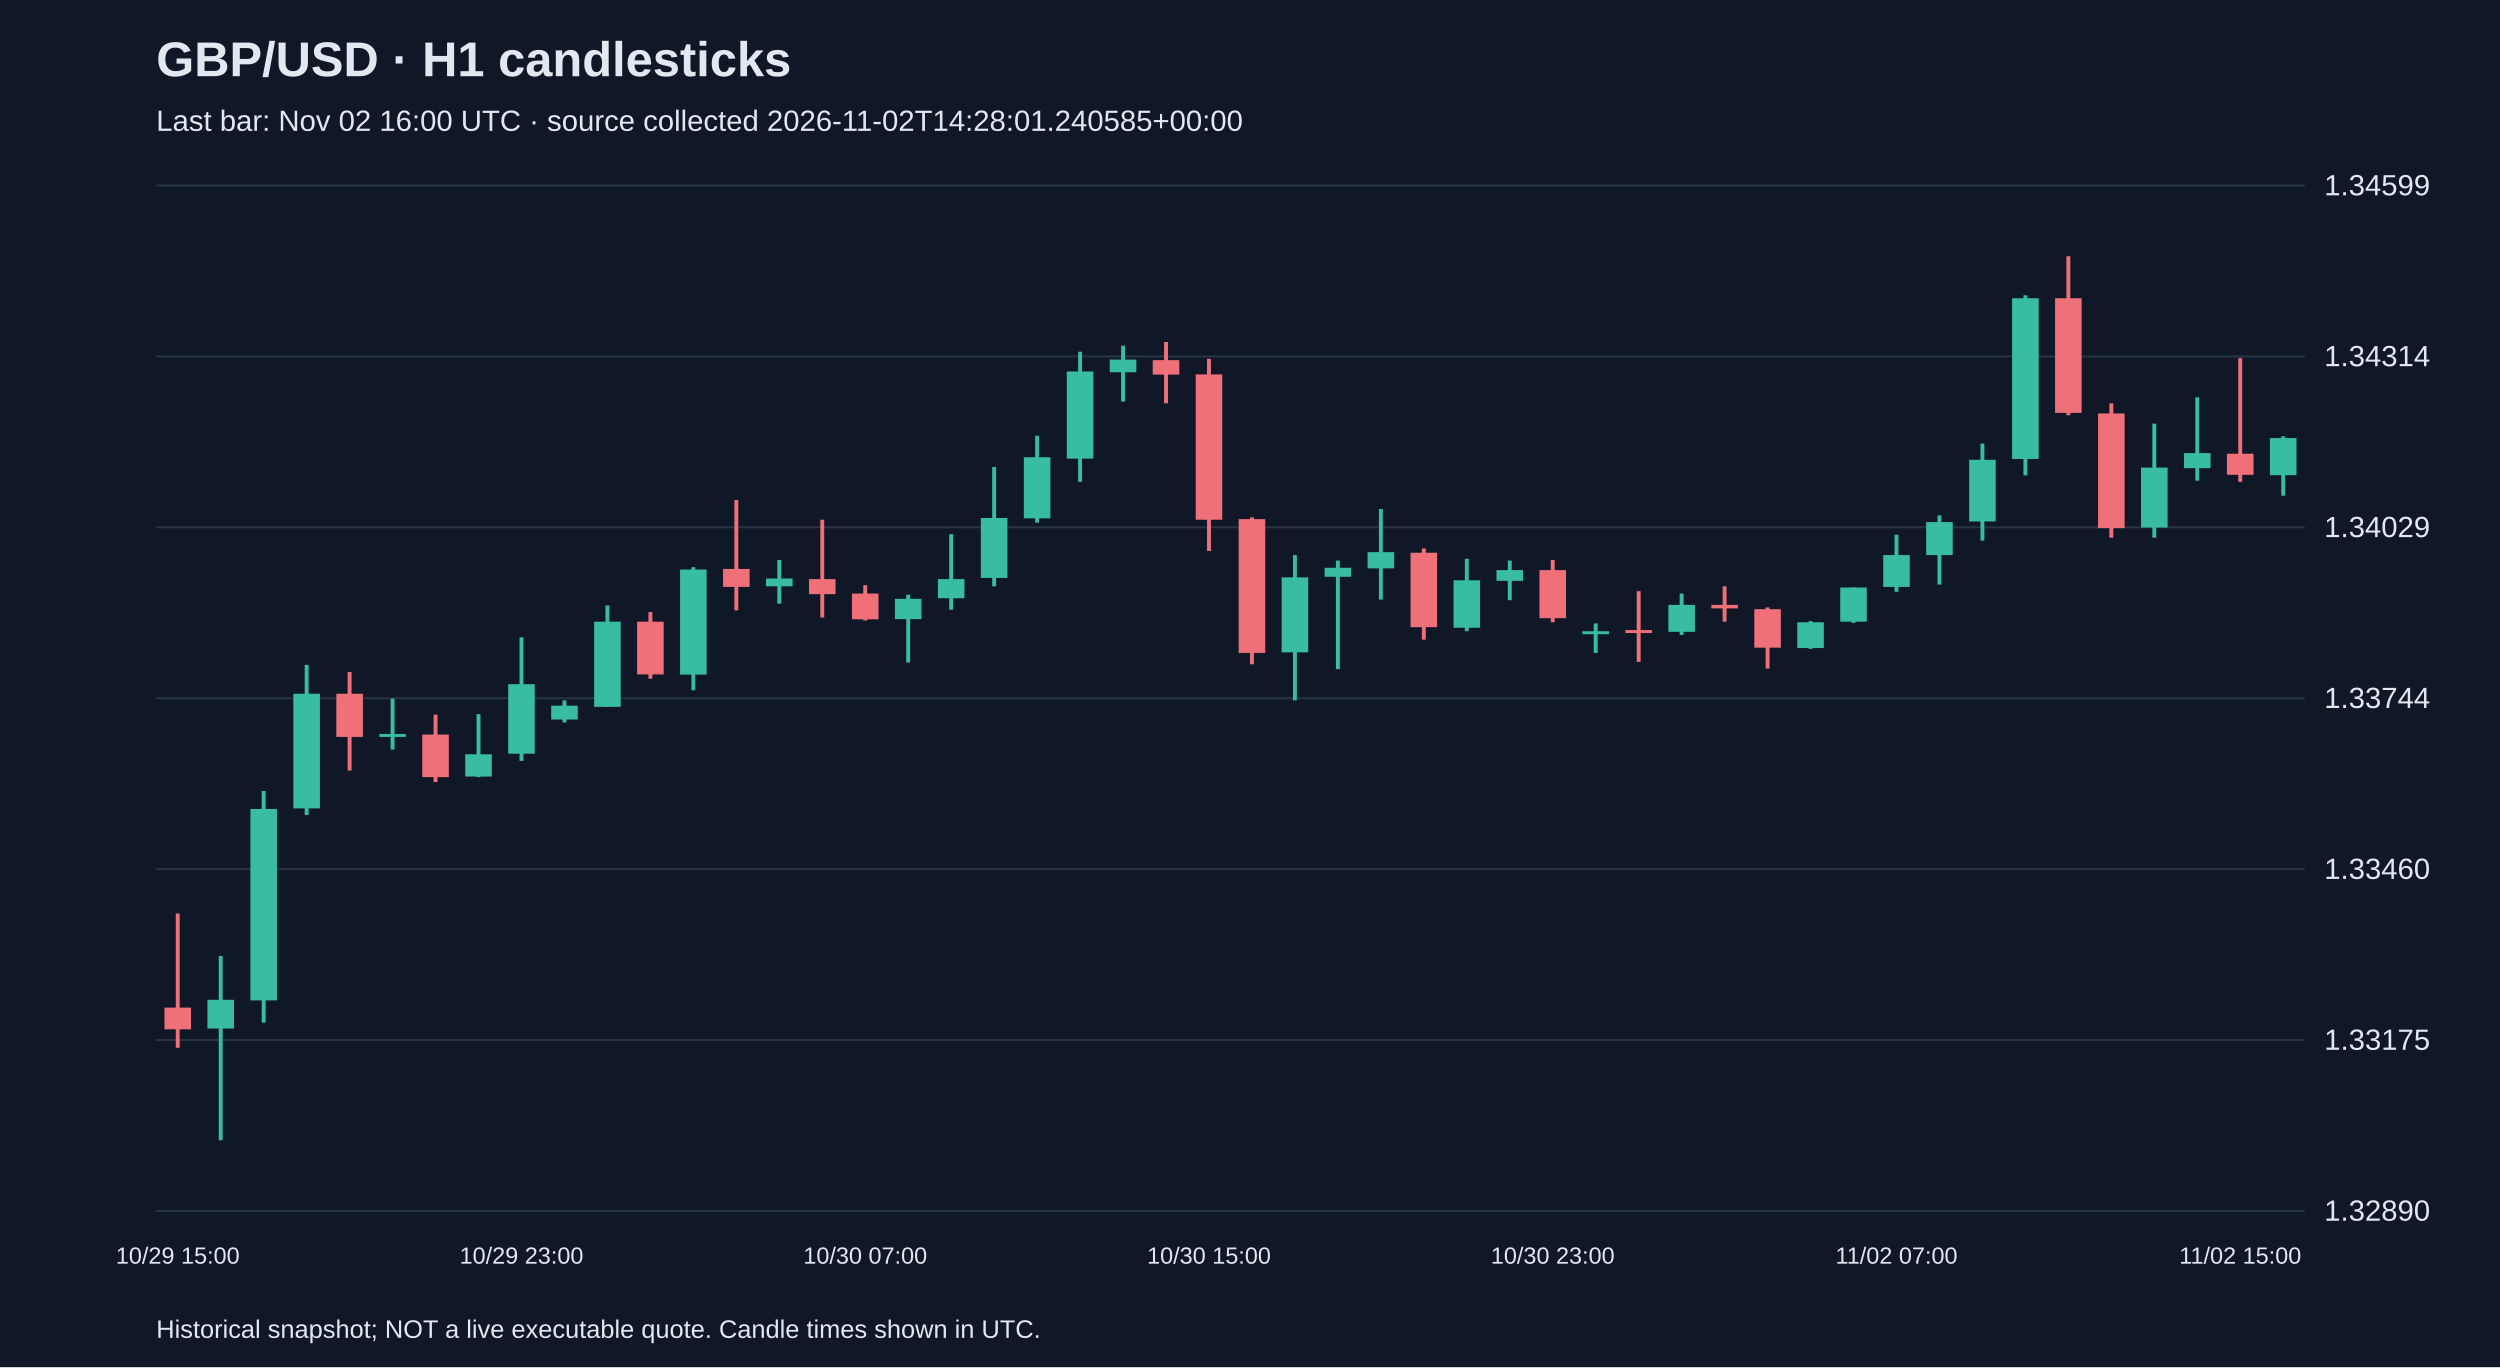
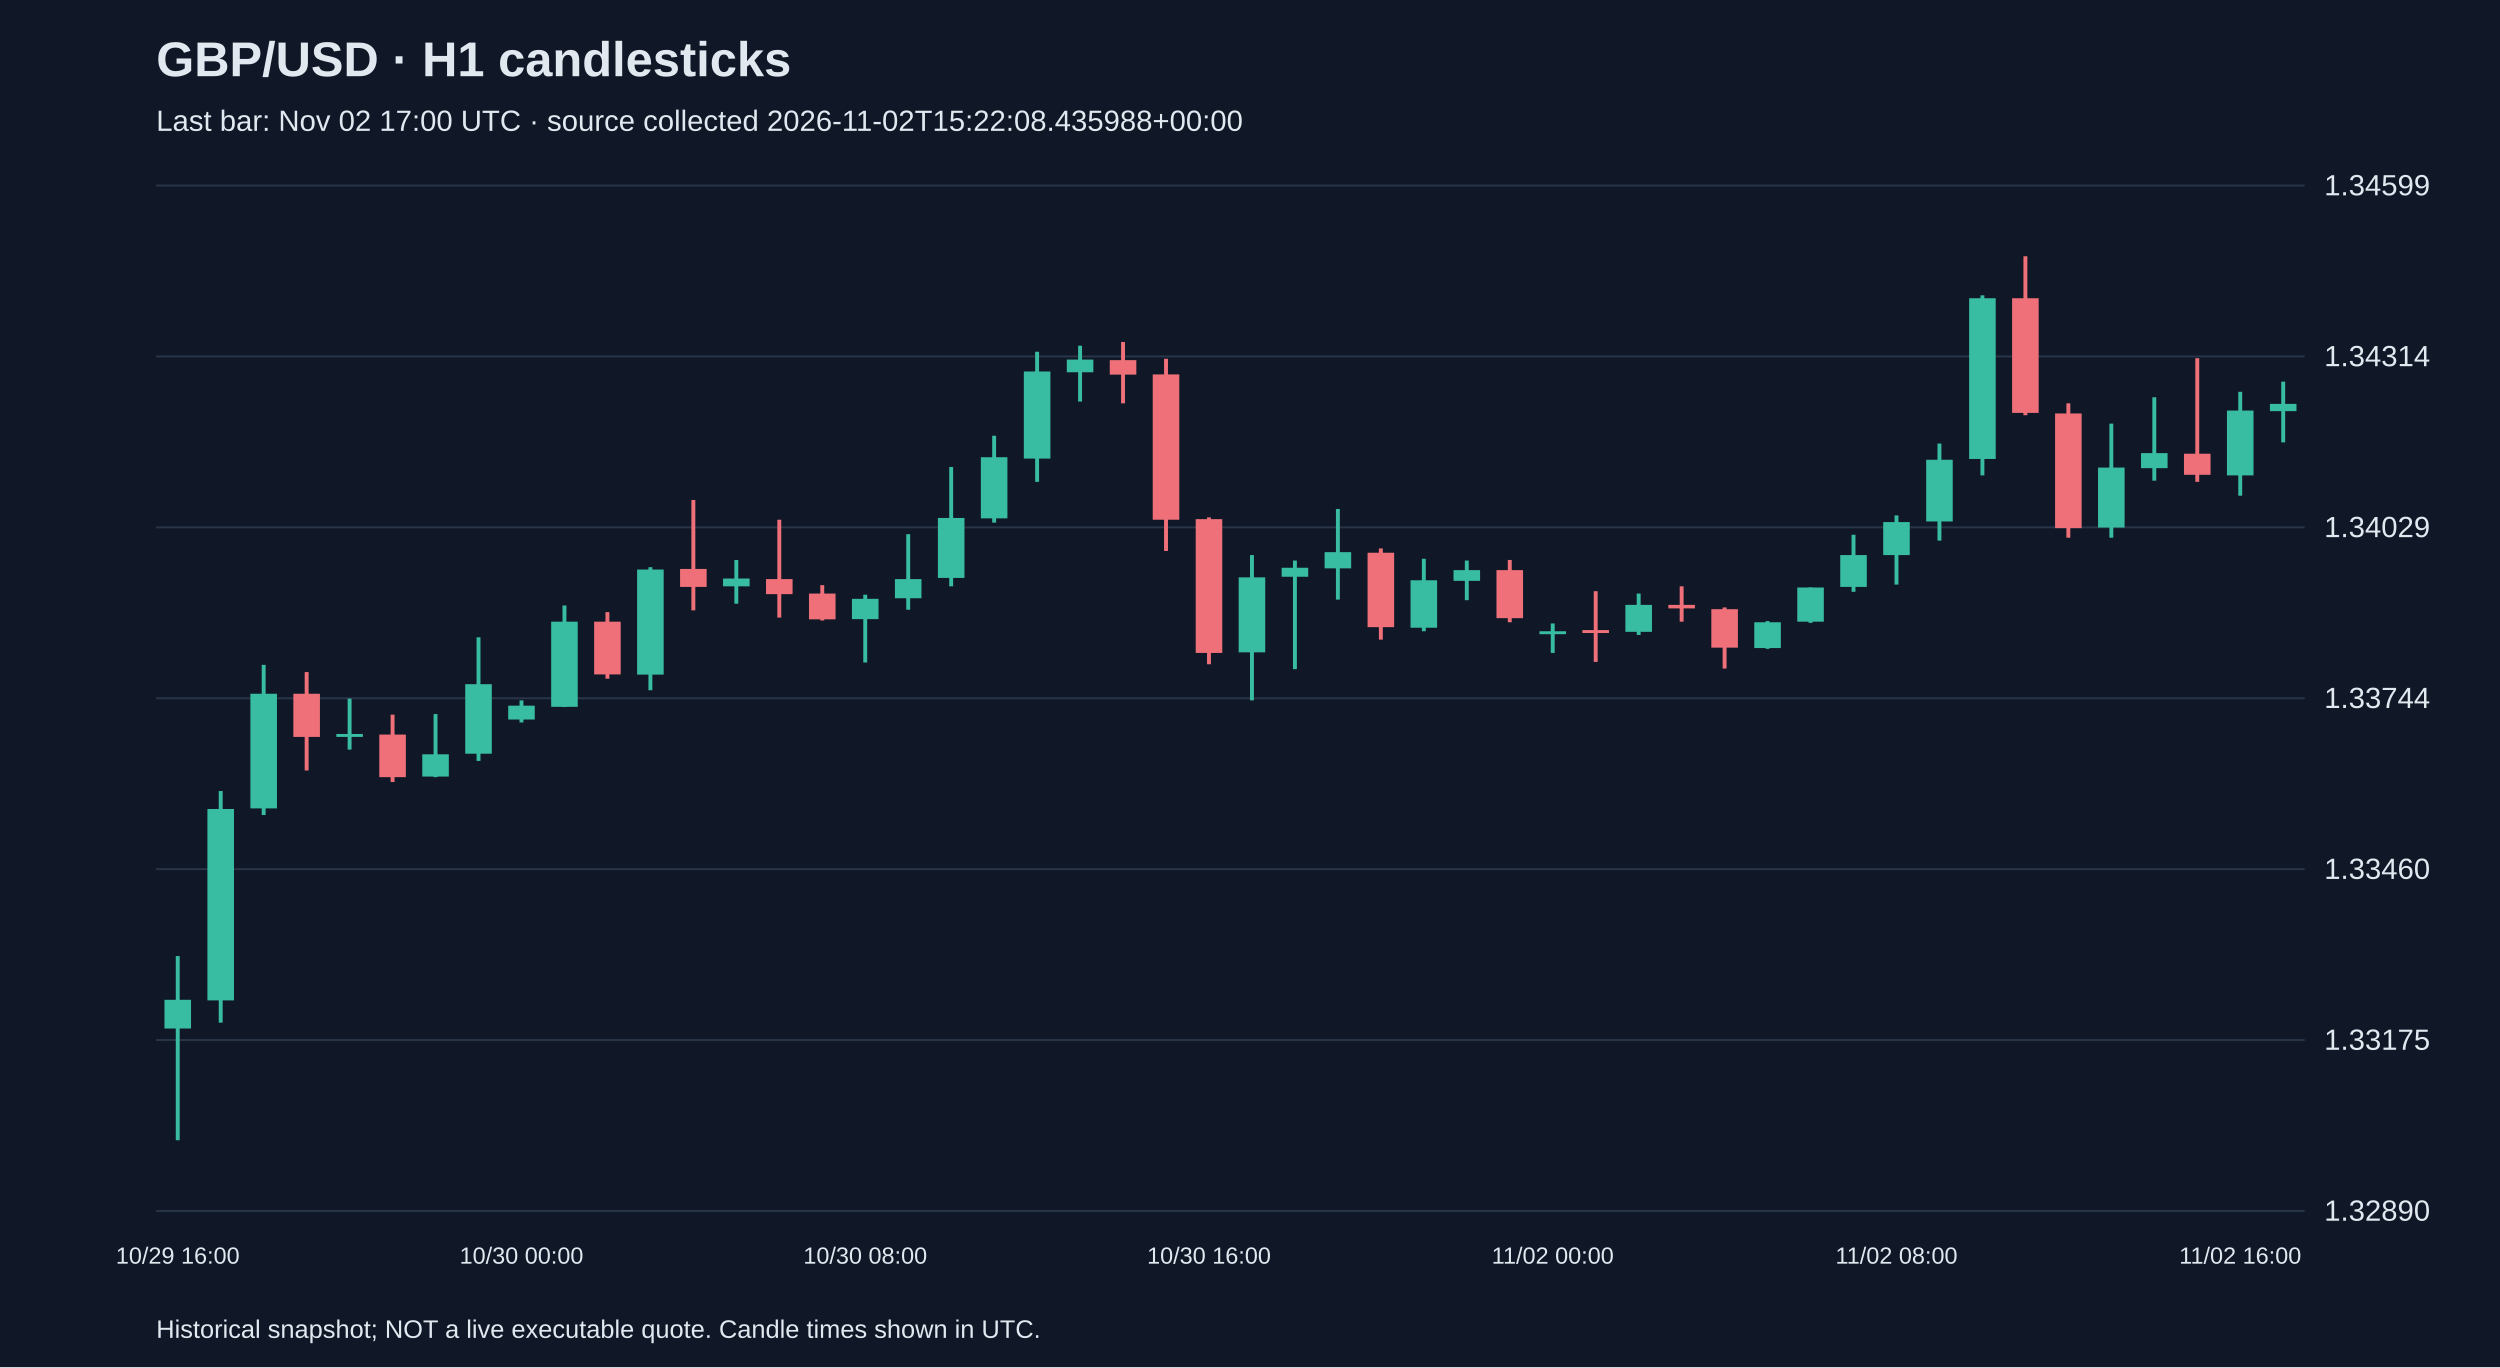
<svg xmlns="http://www.w3.org/2000/svg" viewBox="0 0 1280 700">
  <rect width="100%" height="100%" fill="#101827" />
  <style>text{font-family:Arial,sans-serif;fill:#e2e8f0}</style>
  <text x="80" y="39" font-size="25" font-weight="bold">GBP/USD · H1 candlesticks</text>
-   <text x="80" y="67" font-size="15" fill="#a6b1c5">Last bar: Nov 02 16:00 UTC · source collected 2026-11-02T14:28:01.240585+00:00</text>
+   <text x="80" y="67" font-size="15" fill="#a6b1c5">Last bar: Nov 02 17:00 UTC · source collected 2026-11-02T15:22:08.435988+00:00</text>
  <line x1="80" y1="620.0" x2="1180" y2="620.0" stroke="#283548" />
  <text x="1190" y="625.0" font-size="15">1.32890</text>
  <line x1="80" y1="532.5" x2="1180" y2="532.5" stroke="#283548" />
  <text x="1190" y="537.5" font-size="15">1.33175</text>
  <line x1="80" y1="445.0" x2="1180" y2="445.0" stroke="#283548" />
  <text x="1190" y="450.0" font-size="15">1.33460</text>
  <line x1="80" y1="357.5" x2="1180" y2="357.5" stroke="#283548" />
  <text x="1190" y="362.5" font-size="15">1.33744</text>
  <line x1="80" y1="270.0" x2="1180" y2="270.0" stroke="#283548" />
  <text x="1190" y="275.0" font-size="15">1.34029</text>
  <line x1="80" y1="182.5" x2="1180" y2="182.5" stroke="#283548" />
  <text x="1190" y="187.5" font-size="15">1.34314</text>
  <line x1="80" y1="95.0" x2="1180" y2="95.0" stroke="#283548" />
  <text x="1190" y="100.0" font-size="15">1.34599</text>
-   <line x1="91.0" y1="467.7" x2="91.0" y2="536.5" stroke="#f07079" stroke-width="2" />
-   <rect x="84.2" y="515.9" width="13.6" height="11.1" fill="#f07079" />
-   <text x="91.0" y="647" text-anchor="middle" font-size="12">10/29 15:00</text>
-   <line x1="113.0" y1="489.5" x2="113.0" y2="583.8" stroke="#38bca2" stroke-width="2" />
-   <rect x="106.2" y="511.9" width="13.6" height="14.7" fill="#38bca2" />
-   <line x1="135.0" y1="405.0" x2="135.0" y2="523.6" stroke="#38bca2" stroke-width="2" />
-   <rect x="128.2" y="414.2" width="13.6" height="98.0" fill="#38bca2" />
-   <line x1="157.0" y1="340.4" x2="157.0" y2="417.3" stroke="#38bca2" stroke-width="2" />
-   <rect x="150.2" y="355.2" width="13.6" height="58.7" fill="#38bca2" />
-   <line x1="179.0" y1="344.1" x2="179.0" y2="394.5" stroke="#f07079" stroke-width="2" />
-   <rect x="172.2" y="355.2" width="13.6" height="22.1" fill="#f07079" />
-   <line x1="201.0" y1="357.7" x2="201.0" y2="383.8" stroke="#38bca2" stroke-width="2" />
-   <rect x="194.2" y="375.8" width="13.6" height="1.5" fill="#38bca2" />
-   <line x1="223.0" y1="365.9" x2="223.0" y2="400.4" stroke="#f07079" stroke-width="2" />
-   <rect x="216.2" y="376.1" width="13.6" height="21.8" fill="#f07079" />
-   <line x1="245.0" y1="365.6" x2="245.0" y2="397.9" stroke="#38bca2" stroke-width="2" />
-   <rect x="238.2" y="386.2" width="13.6" height="11.4" fill="#38bca2" />
-   <line x1="267.0" y1="326.3" x2="267.0" y2="389.6" stroke="#38bca2" stroke-width="2" />
-   <rect x="260.2" y="350.3" width="13.6" height="35.6" fill="#38bca2" />
-   <text x="267.0" y="647" text-anchor="middle" font-size="12">10/29 23:00</text>
-   <line x1="289.0" y1="358.6" x2="289.0" y2="369.9" stroke="#38bca2" stroke-width="2" />
-   <rect x="282.2" y="361.3" width="13.6" height="7.1" fill="#38bca2" />
-   <line x1="311.0" y1="310.0" x2="311.0" y2="362.0" stroke="#38bca2" stroke-width="2" />
-   <rect x="304.2" y="318.3" width="13.6" height="43.6" fill="#38bca2" />
-   <line x1="333.0" y1="313.4" x2="333.0" y2="347.5" stroke="#f07079" stroke-width="2" />
-   <rect x="326.2" y="318.3" width="13.6" height="27.0" fill="#f07079" />
-   <line x1="355.0" y1="290.4" x2="355.0" y2="353.4" stroke="#38bca2" stroke-width="2" />
-   <rect x="348.2" y="291.6" width="13.6" height="53.8" fill="#38bca2" />
-   <line x1="377.0" y1="256.0" x2="377.0" y2="312.5" stroke="#f07079" stroke-width="2" />
-   <rect x="370.2" y="291.3" width="13.6" height="9.2" fill="#f07079" />
-   <line x1="399.0" y1="286.7" x2="399.0" y2="309.1" stroke="#38bca2" stroke-width="2" />
-   <rect x="392.2" y="296.2" width="13.6" height="4.0" fill="#38bca2" />
-   <line x1="421.0" y1="266.1" x2="421.0" y2="316.2" stroke="#f07079" stroke-width="2" />
-   <rect x="414.2" y="296.5" width="13.6" height="7.7" fill="#f07079" />
-   <line x1="443.0" y1="299.6" x2="443.0" y2="317.7" stroke="#f07079" stroke-width="2" />
-   <rect x="436.2" y="303.9" width="13.6" height="13.2" fill="#f07079" />
-   <text x="443.0" y="647" text-anchor="middle" font-size="12">10/30 07:00</text>
-   <line x1="465.0" y1="304.5" x2="465.0" y2="339.2" stroke="#38bca2" stroke-width="2" />
-   <rect x="458.2" y="306.6" width="13.6" height="10.4" fill="#38bca2" />
-   <line x1="487.0" y1="273.5" x2="487.0" y2="312.2" stroke="#38bca2" stroke-width="2" />
-   <rect x="480.2" y="296.5" width="13.6" height="9.8" fill="#38bca2" />
-   <line x1="509.0" y1="239.1" x2="509.0" y2="300.2" stroke="#38bca2" stroke-width="2" />
-   <rect x="502.2" y="265.2" width="13.6" height="30.7" fill="#38bca2" />
-   <line x1="531.0" y1="223.1" x2="531.0" y2="267.6" stroke="#38bca2" stroke-width="2" />
-   <rect x="524.2" y="234.1" width="13.6" height="31.3" fill="#38bca2" />
-   <line x1="553.0" y1="180.1" x2="553.0" y2="246.7" stroke="#38bca2" stroke-width="2" />
-   <rect x="546.2" y="190.2" width="13.6" height="44.6" fill="#38bca2" />
-   <line x1="575.0" y1="177.0" x2="575.0" y2="205.6" stroke="#38bca2" stroke-width="2" />
-   <rect x="568.2" y="184.1" width="13.6" height="6.5" fill="#38bca2" />
-   <line x1="597.0" y1="175.1" x2="597.0" y2="206.5" stroke="#f07079" stroke-width="2" />
-   <rect x="590.2" y="184.4" width="13.6" height="7.4" fill="#f07079" />
-   <line x1="619.0" y1="183.7" x2="619.0" y2="282.1" stroke="#f07079" stroke-width="2" />
-   <rect x="612.2" y="191.7" width="13.6" height="74.4" fill="#f07079" />
-   <text x="619.0" y="647" text-anchor="middle" font-size="12">10/30 15:00</text>
-   <line x1="641.0" y1="264.9" x2="641.0" y2="340.1" stroke="#f07079" stroke-width="2" />
-   <rect x="634.2" y="265.8" width="13.6" height="68.5" fill="#f07079" />
-   <line x1="663.0" y1="284.2" x2="663.0" y2="358.6" stroke="#38bca2" stroke-width="2" />
-   <rect x="656.2" y="295.6" width="13.6" height="38.4" fill="#38bca2" />
-   <line x1="685.0" y1="287.0" x2="685.0" y2="342.6" stroke="#38bca2" stroke-width="2" />
-   <rect x="678.2" y="290.7" width="13.6" height="4.6" fill="#38bca2" />
-   <line x1="707.0" y1="260.6" x2="707.0" y2="307.0" stroke="#38bca2" stroke-width="2" />
-   <rect x="700.2" y="282.7" width="13.6" height="8.3" fill="#38bca2" />
-   <line x1="729.0" y1="280.8" x2="729.0" y2="327.5" stroke="#f07079" stroke-width="2" />
-   <rect x="722.2" y="283.0" width="13.6" height="38.1" fill="#f07079" />
-   <line x1="751.0" y1="286.1" x2="751.0" y2="323.2" stroke="#38bca2" stroke-width="2" />
-   <rect x="744.2" y="297.1" width="13.6" height="24.3" fill="#38bca2" />
-   <line x1="773.0" y1="287.0" x2="773.0" y2="307.3" stroke="#38bca2" stroke-width="2" />
-   <rect x="766.2" y="291.9" width="13.6" height="5.5" fill="#38bca2" />
-   <line x1="795.0" y1="286.7" x2="795.0" y2="318.6" stroke="#f07079" stroke-width="2" />
-   <rect x="788.2" y="291.9" width="13.6" height="24.6" fill="#f07079" />
-   <text x="795.0" y="647" text-anchor="middle" font-size="12">10/30 23:00</text>
-   <line x1="817.0" y1="319.2" x2="817.0" y2="334.3" stroke="#38bca2" stroke-width="2" />
-   <rect x="810.2" y="323.2" width="13.6" height="1.5" fill="#38bca2" />
-   <line x1="839.0" y1="302.7" x2="839.0" y2="338.9" stroke="#f07079" stroke-width="2" />
-   <rect x="832.2" y="322.6" width="13.6" height="1.5" fill="#f07079" />
-   <line x1="861.0" y1="303.9" x2="861.0" y2="325.1" stroke="#38bca2" stroke-width="2" />
-   <rect x="854.2" y="309.7" width="13.6" height="13.8" fill="#38bca2" />
-   <line x1="883.0" y1="300.2" x2="883.0" y2="318.3" stroke="#f07079" stroke-width="2" />
-   <rect x="876.2" y="309.7" width="13.6" height="1.8" fill="#f07079" />
-   <line x1="905.0" y1="311.0" x2="905.0" y2="342.3" stroke="#f07079" stroke-width="2" />
-   <rect x="898.2" y="311.9" width="13.6" height="19.7" fill="#f07079" />
-   <line x1="927.0" y1="318.0" x2="927.0" y2="332.2" stroke="#38bca2" stroke-width="2" />
-   <rect x="920.2" y="318.6" width="13.6" height="13.2" fill="#38bca2" />
-   <line x1="949.0" y1="300.8" x2="949.0" y2="318.9" stroke="#38bca2" stroke-width="2" />
-   <rect x="942.2" y="300.8" width="13.6" height="17.5" fill="#38bca2" />
-   <line x1="971.0" y1="273.8" x2="971.0" y2="303.0" stroke="#38bca2" stroke-width="2" />
-   <rect x="964.2" y="284.2" width="13.6" height="16.3" fill="#38bca2" />
-   <text x="971.0" y="647" text-anchor="middle" font-size="12">11/02 07:00</text>
-   <line x1="993.0" y1="263.9" x2="993.0" y2="299.3" stroke="#38bca2" stroke-width="2" />
-   <rect x="986.2" y="267.3" width="13.6" height="16.9" fill="#38bca2" />
-   <line x1="1015.0" y1="227.1" x2="1015.0" y2="276.8" stroke="#38bca2" stroke-width="2" />
-   <rect x="1008.2" y="235.4" width="13.6" height="31.6" fill="#38bca2" />
-   <line x1="1037.0" y1="151.2" x2="1037.0" y2="243.4" stroke="#38bca2" stroke-width="2" />
-   <rect x="1030.2" y="152.7" width="13.6" height="82.3" fill="#38bca2" />
-   <line x1="1059.0" y1="131.2" x2="1059.0" y2="212.6" stroke="#f07079" stroke-width="2" />
-   <rect x="1052.2" y="152.7" width="13.6" height="58.7" fill="#f07079" />
-   <line x1="1081.0" y1="206.5" x2="1081.0" y2="275.3" stroke="#f07079" stroke-width="2" />
-   <rect x="1074.2" y="211.7" width="13.6" height="58.7" fill="#f07079" />
-   <line x1="1103.0" y1="216.9" x2="1103.0" y2="275.3" stroke="#38bca2" stroke-width="2" />
-   <rect x="1096.2" y="239.4" width="13.6" height="30.7" fill="#38bca2" />
-   <line x1="1125.0" y1="203.4" x2="1125.0" y2="246.1" stroke="#38bca2" stroke-width="2" />
-   <rect x="1118.2" y="232.0" width="13.6" height="7.7" fill="#38bca2" />
-   <line x1="1147.0" y1="183.4" x2="1147.0" y2="246.7" stroke="#f07079" stroke-width="2" />
-   <rect x="1140.2" y="232.3" width="13.6" height="10.8" fill="#f07079" />
-   <text x="1147.0" y="647" text-anchor="middle" font-size="12">11/02 15:00</text>
-   <line x1="1169.0" y1="223.4" x2="1169.0" y2="253.8" stroke="#38bca2" stroke-width="2" />
-   <rect x="1162.2" y="224.3" width="13.6" height="19.0" fill="#38bca2" />
+   <line x1="91.0" y1="489.5" x2="91.0" y2="583.8" stroke="#38bca2" stroke-width="2" />
+   <rect x="84.2" y="511.9" width="13.6" height="14.7" fill="#38bca2" />
+   <text x="91.0" y="647" text-anchor="middle" font-size="12">10/29 16:00</text>
+   <line x1="113.0" y1="405.0" x2="113.0" y2="523.6" stroke="#38bca2" stroke-width="2" />
+   <rect x="106.2" y="414.2" width="13.6" height="98.0" fill="#38bca2" />
+   <line x1="135.0" y1="340.4" x2="135.0" y2="417.3" stroke="#38bca2" stroke-width="2" />
+   <rect x="128.2" y="355.2" width="13.6" height="58.7" fill="#38bca2" />
+   <line x1="157.0" y1="344.1" x2="157.0" y2="394.5" stroke="#f07079" stroke-width="2" />
+   <rect x="150.2" y="355.2" width="13.6" height="22.1" fill="#f07079" />
+   <line x1="179.0" y1="357.7" x2="179.0" y2="383.8" stroke="#38bca2" stroke-width="2" />
+   <rect x="172.2" y="375.8" width="13.6" height="1.5" fill="#38bca2" />
+   <line x1="201.0" y1="365.9" x2="201.0" y2="400.4" stroke="#f07079" stroke-width="2" />
+   <rect x="194.2" y="376.1" width="13.6" height="21.8" fill="#f07079" />
+   <line x1="223.0" y1="365.6" x2="223.0" y2="397.9" stroke="#38bca2" stroke-width="2" />
+   <rect x="216.2" y="386.2" width="13.6" height="11.4" fill="#38bca2" />
+   <line x1="245.0" y1="326.3" x2="245.0" y2="389.6" stroke="#38bca2" stroke-width="2" />
+   <rect x="238.2" y="350.3" width="13.6" height="35.6" fill="#38bca2" />
+   <line x1="267.0" y1="358.6" x2="267.0" y2="369.9" stroke="#38bca2" stroke-width="2" />
+   <rect x="260.2" y="361.3" width="13.6" height="7.1" fill="#38bca2" />
+   <text x="267.0" y="647" text-anchor="middle" font-size="12">10/30 00:00</text>
+   <line x1="289.0" y1="310.0" x2="289.0" y2="362.0" stroke="#38bca2" stroke-width="2" />
+   <rect x="282.2" y="318.3" width="13.6" height="43.6" fill="#38bca2" />
+   <line x1="311.0" y1="313.4" x2="311.0" y2="347.5" stroke="#f07079" stroke-width="2" />
+   <rect x="304.2" y="318.3" width="13.6" height="27.0" fill="#f07079" />
+   <line x1="333.0" y1="290.4" x2="333.0" y2="353.4" stroke="#38bca2" stroke-width="2" />
+   <rect x="326.2" y="291.6" width="13.6" height="53.8" fill="#38bca2" />
+   <line x1="355.0" y1="256.0" x2="355.0" y2="312.5" stroke="#f07079" stroke-width="2" />
+   <rect x="348.2" y="291.3" width="13.6" height="9.2" fill="#f07079" />
+   <line x1="377.0" y1="286.7" x2="377.0" y2="309.1" stroke="#38bca2" stroke-width="2" />
+   <rect x="370.2" y="296.2" width="13.6" height="4.0" fill="#38bca2" />
+   <line x1="399.0" y1="266.1" x2="399.0" y2="316.2" stroke="#f07079" stroke-width="2" />
+   <rect x="392.2" y="296.5" width="13.6" height="7.7" fill="#f07079" />
+   <line x1="421.0" y1="299.6" x2="421.0" y2="317.7" stroke="#f07079" stroke-width="2" />
+   <rect x="414.2" y="303.9" width="13.6" height="13.2" fill="#f07079" />
+   <line x1="443.0" y1="304.5" x2="443.0" y2="339.2" stroke="#38bca2" stroke-width="2" />
+   <rect x="436.2" y="306.6" width="13.6" height="10.4" fill="#38bca2" />
+   <text x="443.0" y="647" text-anchor="middle" font-size="12">10/30 08:00</text>
+   <line x1="465.0" y1="273.5" x2="465.0" y2="312.2" stroke="#38bca2" stroke-width="2" />
+   <rect x="458.2" y="296.5" width="13.6" height="9.8" fill="#38bca2" />
+   <line x1="487.0" y1="239.1" x2="487.0" y2="300.2" stroke="#38bca2" stroke-width="2" />
+   <rect x="480.2" y="265.2" width="13.6" height="30.7" fill="#38bca2" />
+   <line x1="509.0" y1="223.1" x2="509.0" y2="267.6" stroke="#38bca2" stroke-width="2" />
+   <rect x="502.2" y="234.1" width="13.6" height="31.3" fill="#38bca2" />
+   <line x1="531.0" y1="180.1" x2="531.0" y2="246.7" stroke="#38bca2" stroke-width="2" />
+   <rect x="524.2" y="190.2" width="13.6" height="44.6" fill="#38bca2" />
+   <line x1="553.0" y1="177.0" x2="553.0" y2="205.6" stroke="#38bca2" stroke-width="2" />
+   <rect x="546.2" y="184.1" width="13.6" height="6.5" fill="#38bca2" />
+   <line x1="575.0" y1="175.1" x2="575.0" y2="206.5" stroke="#f07079" stroke-width="2" />
+   <rect x="568.2" y="184.4" width="13.6" height="7.4" fill="#f07079" />
+   <line x1="597.0" y1="183.7" x2="597.0" y2="282.1" stroke="#f07079" stroke-width="2" />
+   <rect x="590.2" y="191.7" width="13.6" height="74.4" fill="#f07079" />
+   <line x1="619.0" y1="264.9" x2="619.0" y2="340.1" stroke="#f07079" stroke-width="2" />
+   <rect x="612.2" y="265.8" width="13.6" height="68.5" fill="#f07079" />
+   <text x="619.0" y="647" text-anchor="middle" font-size="12">10/30 16:00</text>
+   <line x1="641.0" y1="284.2" x2="641.0" y2="358.6" stroke="#38bca2" stroke-width="2" />
+   <rect x="634.2" y="295.6" width="13.6" height="38.4" fill="#38bca2" />
+   <line x1="663.0" y1="287.0" x2="663.0" y2="342.6" stroke="#38bca2" stroke-width="2" />
+   <rect x="656.2" y="290.7" width="13.6" height="4.6" fill="#38bca2" />
+   <line x1="685.0" y1="260.6" x2="685.0" y2="307.0" stroke="#38bca2" stroke-width="2" />
+   <rect x="678.2" y="282.7" width="13.6" height="8.3" fill="#38bca2" />
+   <line x1="707.0" y1="280.8" x2="707.0" y2="327.5" stroke="#f07079" stroke-width="2" />
+   <rect x="700.2" y="283.0" width="13.6" height="38.1" fill="#f07079" />
+   <line x1="729.0" y1="286.1" x2="729.0" y2="323.2" stroke="#38bca2" stroke-width="2" />
+   <rect x="722.2" y="297.1" width="13.6" height="24.3" fill="#38bca2" />
+   <line x1="751.0" y1="287.0" x2="751.0" y2="307.3" stroke="#38bca2" stroke-width="2" />
+   <rect x="744.2" y="291.9" width="13.6" height="5.5" fill="#38bca2" />
+   <line x1="773.0" y1="286.7" x2="773.0" y2="318.6" stroke="#f07079" stroke-width="2" />
+   <rect x="766.2" y="291.9" width="13.6" height="24.6" fill="#f07079" />
+   <line x1="795.0" y1="319.2" x2="795.0" y2="334.3" stroke="#38bca2" stroke-width="2" />
+   <rect x="788.2" y="323.2" width="13.6" height="1.5" fill="#38bca2" />
+   <text x="795.0" y="647" text-anchor="middle" font-size="12">11/02 00:00</text>
+   <line x1="817.0" y1="302.7" x2="817.0" y2="338.9" stroke="#f07079" stroke-width="2" />
+   <rect x="810.2" y="322.6" width="13.6" height="1.5" fill="#f07079" />
+   <line x1="839.0" y1="303.9" x2="839.0" y2="325.1" stroke="#38bca2" stroke-width="2" />
+   <rect x="832.2" y="309.7" width="13.6" height="13.8" fill="#38bca2" />
+   <line x1="861.0" y1="300.2" x2="861.0" y2="318.3" stroke="#f07079" stroke-width="2" />
+   <rect x="854.2" y="309.7" width="13.6" height="1.8" fill="#f07079" />
+   <line x1="883.0" y1="311.0" x2="883.0" y2="342.3" stroke="#f07079" stroke-width="2" />
+   <rect x="876.2" y="311.9" width="13.6" height="19.7" fill="#f07079" />
+   <line x1="905.0" y1="318.0" x2="905.0" y2="332.2" stroke="#38bca2" stroke-width="2" />
+   <rect x="898.2" y="318.6" width="13.6" height="13.2" fill="#38bca2" />
+   <line x1="927.0" y1="300.8" x2="927.0" y2="318.9" stroke="#38bca2" stroke-width="2" />
+   <rect x="920.2" y="300.8" width="13.6" height="17.5" fill="#38bca2" />
+   <line x1="949.0" y1="273.8" x2="949.0" y2="303.0" stroke="#38bca2" stroke-width="2" />
+   <rect x="942.2" y="284.2" width="13.6" height="16.3" fill="#38bca2" />
+   <line x1="971.0" y1="263.9" x2="971.0" y2="299.3" stroke="#38bca2" stroke-width="2" />
+   <rect x="964.2" y="267.3" width="13.6" height="16.9" fill="#38bca2" />
+   <text x="971.0" y="647" text-anchor="middle" font-size="12">11/02 08:00</text>
+   <line x1="993.0" y1="227.1" x2="993.0" y2="276.8" stroke="#38bca2" stroke-width="2" />
+   <rect x="986.2" y="235.4" width="13.6" height="31.6" fill="#38bca2" />
+   <line x1="1015.0" y1="151.2" x2="1015.0" y2="243.4" stroke="#38bca2" stroke-width="2" />
+   <rect x="1008.2" y="152.7" width="13.6" height="82.3" fill="#38bca2" />
+   <line x1="1037.0" y1="131.2" x2="1037.0" y2="212.6" stroke="#f07079" stroke-width="2" />
+   <rect x="1030.2" y="152.7" width="13.6" height="58.7" fill="#f07079" />
+   <line x1="1059.0" y1="206.5" x2="1059.0" y2="275.3" stroke="#f07079" stroke-width="2" />
+   <rect x="1052.2" y="211.7" width="13.6" height="58.7" fill="#f07079" />
+   <line x1="1081.0" y1="216.9" x2="1081.0" y2="275.3" stroke="#38bca2" stroke-width="2" />
+   <rect x="1074.2" y="239.4" width="13.6" height="30.7" fill="#38bca2" />
+   <line x1="1103.0" y1="203.4" x2="1103.0" y2="246.1" stroke="#38bca2" stroke-width="2" />
+   <rect x="1096.2" y="232.0" width="13.6" height="7.7" fill="#38bca2" />
+   <line x1="1125.0" y1="183.4" x2="1125.0" y2="246.7" stroke="#f07079" stroke-width="2" />
+   <rect x="1118.2" y="232.3" width="13.6" height="10.8" fill="#f07079" />
+   <line x1="1147.0" y1="200.6" x2="1147.0" y2="253.8" stroke="#38bca2" stroke-width="2" />
+   <rect x="1140.2" y="210.2" width="13.6" height="33.2" fill="#38bca2" />
+   <text x="1147.0" y="647" text-anchor="middle" font-size="12">11/02 16:00</text>
+   <line x1="1169.0" y1="195.4" x2="1169.0" y2="226.5" stroke="#38bca2" stroke-width="2" />
+   <rect x="1162.2" y="206.8" width="13.6" height="3.7" fill="#38bca2" />
  <text x="80" y="685" font-size="13">Historical snapshot; NOT a live executable quote. Candle times shown in UTC.</text>
</svg>
